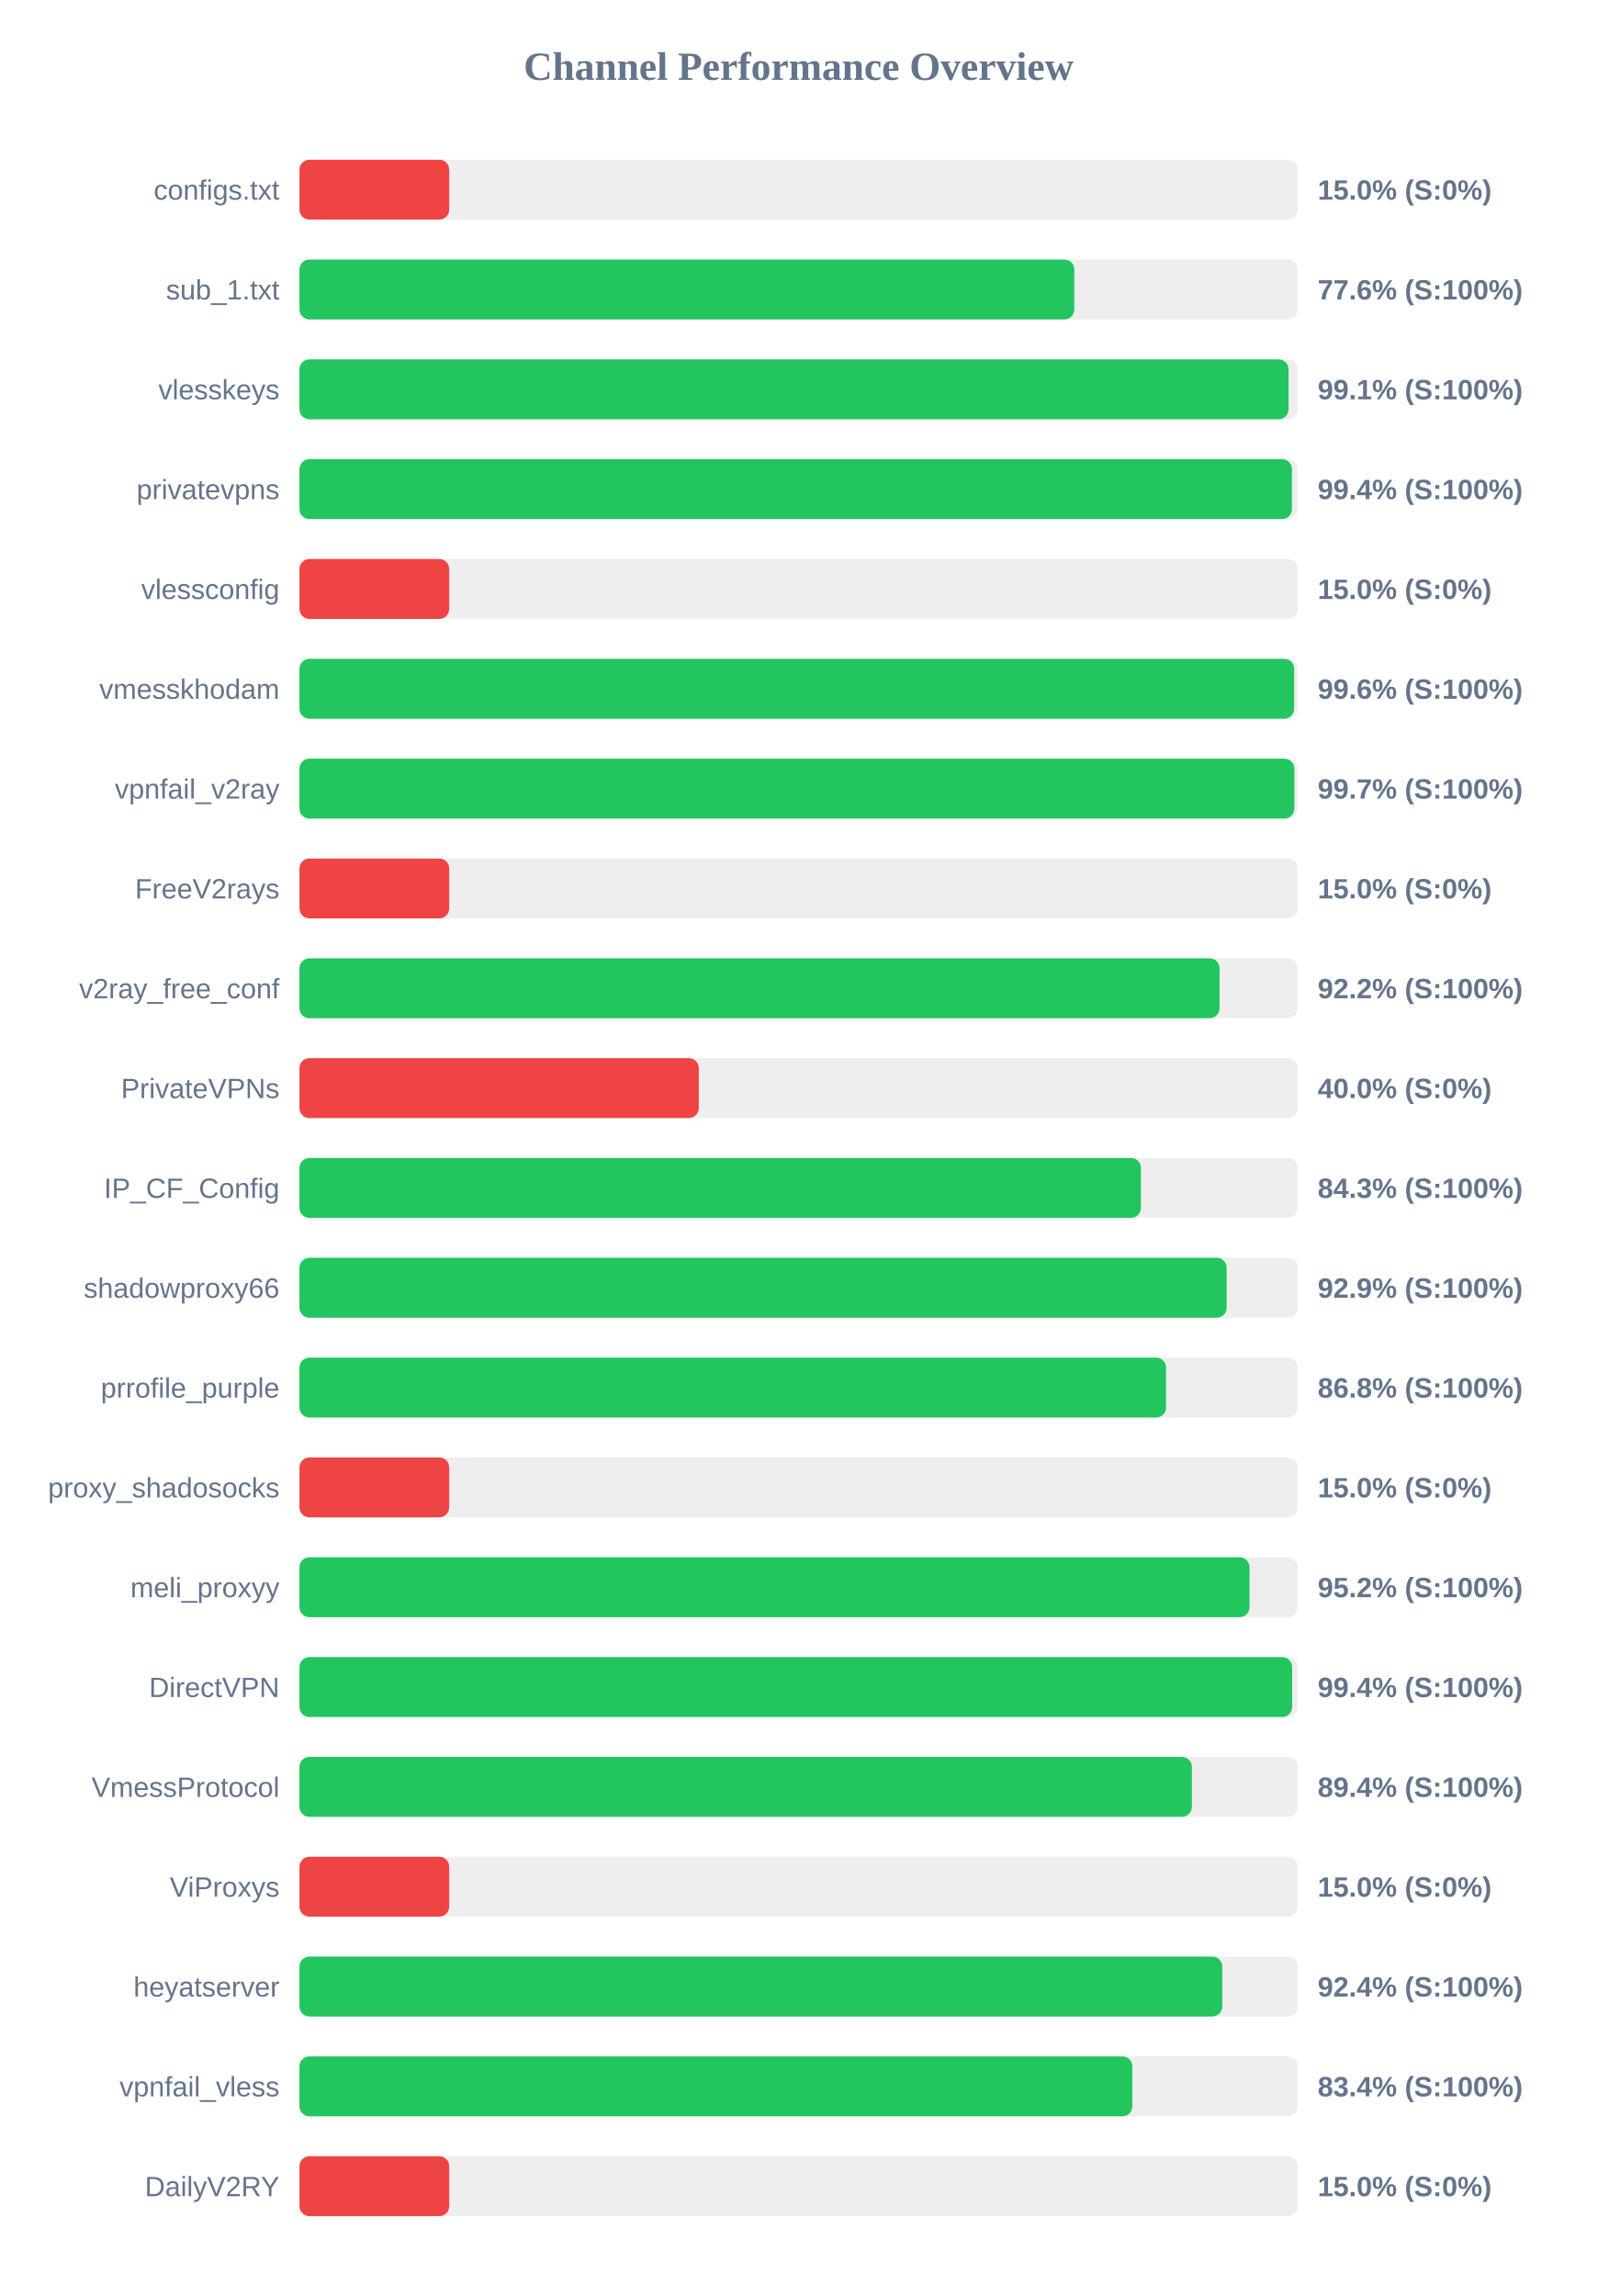
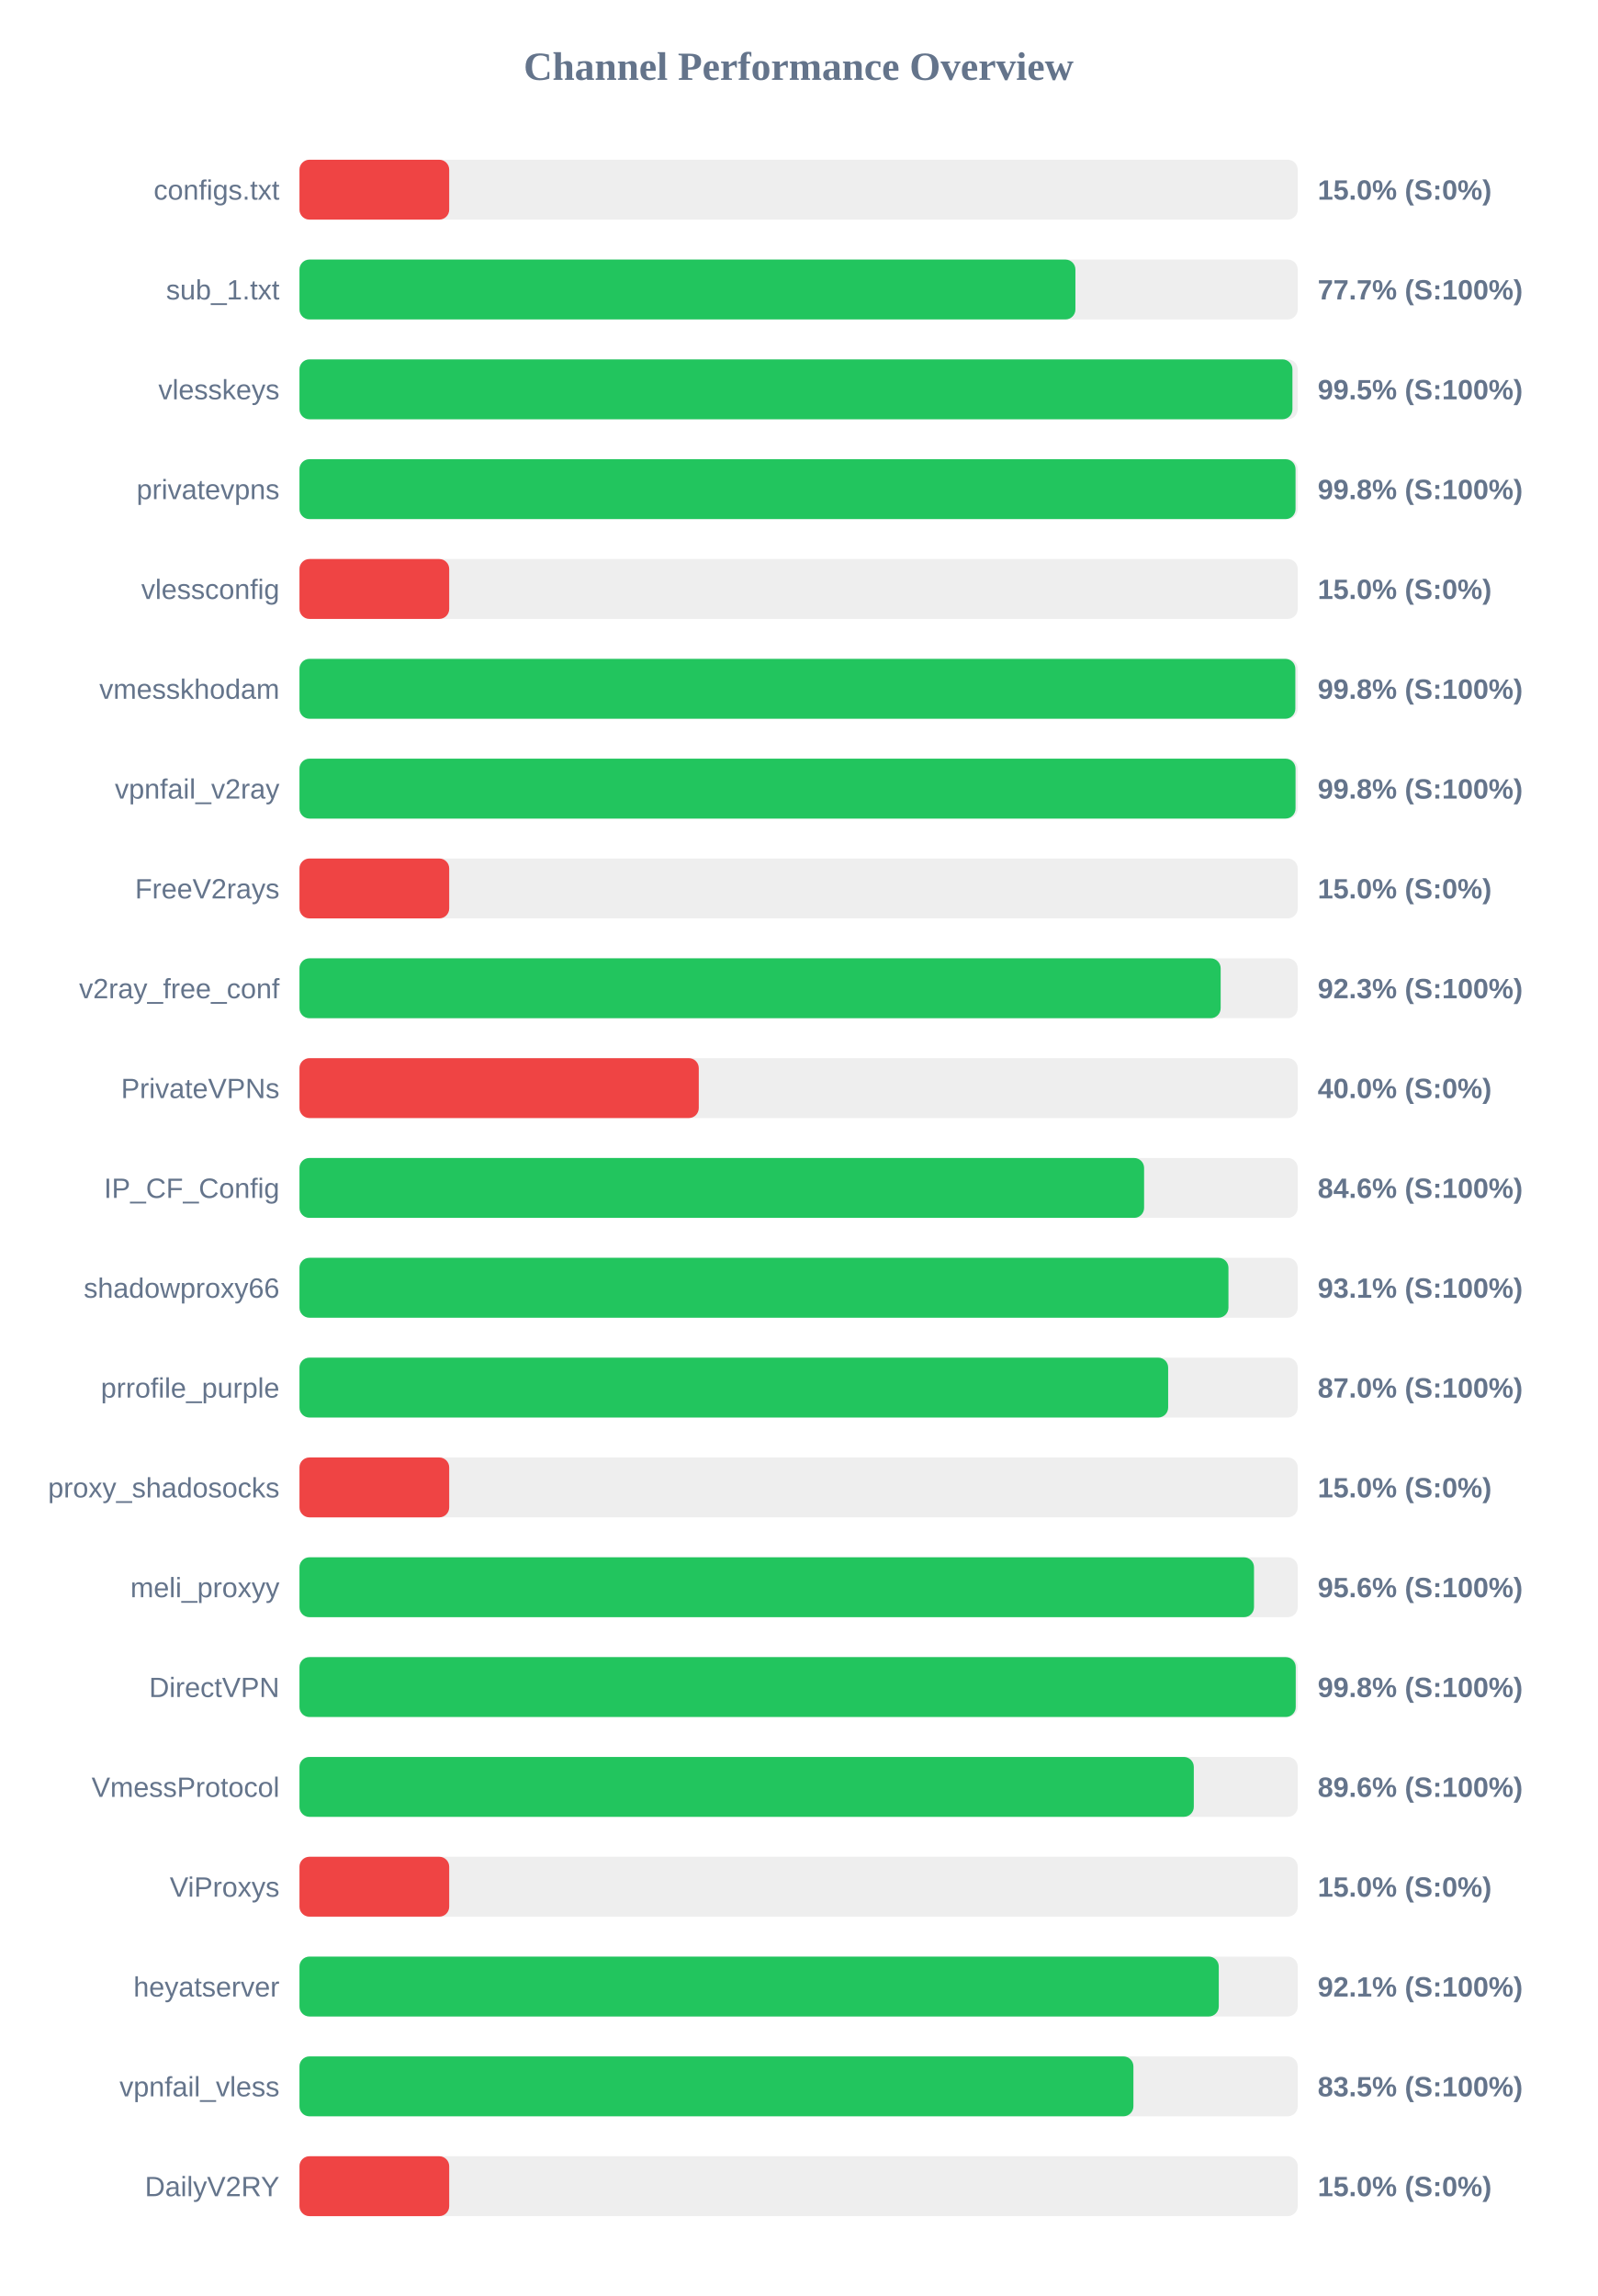
<svg xmlns="http://www.w3.org/2000/svg" width="800" height="1150" version="1.1">
  <style>
        .row { font: 14px Arial; fill: #64748b; }
        .score { font: bold 14px Arial; fill: #64748b; }
    </style>
  <text x="400" y="40" text-anchor="middle" font-size="20px" font-weight="bold" fill="#64748b">Channel Performance Overview</text>
  <rect x="150" y="80" width="500" height="30" fill="#eee" rx="5" />
  <rect x="150" y="80" width="75.0" height="30" fill="#ef4444" rx="5" />
  <text x="140" y="100" text-anchor="end" class="row">configs.txt</text>
  <text x="660" y="100" text-anchor="start" class="score">15.0% (S:0%)</text>
  <rect x="150" y="130" width="500" height="30" fill="#eee" rx="5" />
-   <rect x="150" y="130" width="388.1" height="30" fill="#22c55e" rx="5" />
+   <rect x="150" y="130" width="388.65" height="30" fill="#22c55e" rx="5" />
  <text x="140" y="150" text-anchor="end" class="row">sub_1.txt</text>
-   <text x="660" y="150" text-anchor="start" class="score">77.6% (S:100%)</text>
+   <text x="660" y="150" text-anchor="start" class="score">77.7% (S:100%)</text>
  <rect x="150" y="180" width="500" height="30" fill="#eee" rx="5" />
-   <rect x="150" y="180" width="495.4" height="30" fill="#22c55e" rx="5" />
+   <rect x="150" y="180" width="497.35" height="30" fill="#22c55e" rx="5" />
  <text x="140" y="200" text-anchor="end" class="row">vlesskeys</text>
-   <text x="660" y="200" text-anchor="start" class="score">99.1% (S:100%)</text>
+   <text x="660" y="200" text-anchor="start" class="score">99.5% (S:100%)</text>
  <rect x="150" y="230" width="500" height="30" fill="#eee" rx="5" />
-   <rect x="150" y="230" width="497.1" height="30" fill="#22c55e" rx="5" />
+   <rect x="150" y="230" width="498.9" height="30" fill="#22c55e" rx="5" />
  <text x="140" y="250" text-anchor="end" class="row">privatevpns</text>
-   <text x="660" y="250" text-anchor="start" class="score">99.4% (S:100%)</text>
+   <text x="660" y="250" text-anchor="start" class="score">99.8% (S:100%)</text>
  <rect x="150" y="280" width="500" height="30" fill="#eee" rx="5" />
  <rect x="150" y="280" width="75.0" height="30" fill="#ef4444" rx="5" />
  <text x="140" y="300" text-anchor="end" class="row">vlessconfig</text>
  <text x="660" y="300" text-anchor="start" class="score">15.0% (S:0%)</text>
  <rect x="150" y="330" width="500" height="30" fill="#eee" rx="5" />
-   <rect x="150" y="330" width="498.2" height="30" fill="#22c55e" rx="5" />
+   <rect x="150" y="330" width="498.8" height="30" fill="#22c55e" rx="5" />
  <text x="140" y="350" text-anchor="end" class="row">vmesskhodam</text>
-   <text x="660" y="350" text-anchor="start" class="score">99.6% (S:100%)</text>
+   <text x="660" y="350" text-anchor="start" class="score">99.8% (S:100%)</text>
  <rect x="150" y="380" width="500" height="30" fill="#eee" rx="5" />
-   <rect x="150" y="380" width="498.3" height="30" fill="#22c55e" rx="5" />
+   <rect x="150" y="380" width="498.9" height="30" fill="#22c55e" rx="5" />
  <text x="140" y="400" text-anchor="end" class="row">vpnfail_v2ray</text>
-   <text x="660" y="400" text-anchor="start" class="score">99.7% (S:100%)</text>
+   <text x="660" y="400" text-anchor="start" class="score">99.8% (S:100%)</text>
  <rect x="150" y="430" width="500" height="30" fill="#eee" rx="5" />
  <rect x="150" y="430" width="75.0" height="30" fill="#ef4444" rx="5" />
  <text x="140" y="450" text-anchor="end" class="row">FreeV2rays</text>
  <text x="660" y="450" text-anchor="start" class="score">15.0% (S:0%)</text>
  <rect x="150" y="480" width="500" height="30" fill="#eee" rx="5" />
-   <rect x="150" y="480" width="460.85" height="30" fill="#22c55e" rx="5" />
+   <rect x="150" y="480" width="461.4" height="30" fill="#22c55e" rx="5" />
  <text x="140" y="500" text-anchor="end" class="row">v2ray_free_conf</text>
-   <text x="660" y="500" text-anchor="start" class="score">92.2% (S:100%)</text>
+   <text x="660" y="500" text-anchor="start" class="score">92.3% (S:100%)</text>
  <rect x="150" y="530" width="500" height="30" fill="#eee" rx="5" />
  <rect x="150" y="530" width="200.0" height="30" fill="#ef4444" rx="5" />
  <text x="140" y="550" text-anchor="end" class="row">PrivateVPNs</text>
  <text x="660" y="550" text-anchor="start" class="score">40.0% (S:0%)</text>
  <rect x="150" y="580" width="500" height="30" fill="#eee" rx="5" />
-   <rect x="150" y="580" width="421.45" height="30" fill="#22c55e" rx="5" />
+   <rect x="150" y="580" width="423.05" height="30" fill="#22c55e" rx="5" />
  <text x="140" y="600" text-anchor="end" class="row">IP_CF_Config</text>
-   <text x="660" y="600" text-anchor="start" class="score">84.3% (S:100%)</text>
+   <text x="660" y="600" text-anchor="start" class="score">84.6% (S:100%)</text>
  <rect x="150" y="630" width="500" height="30" fill="#eee" rx="5" />
-   <rect x="150" y="630" width="464.4" height="30" fill="#22c55e" rx="5" />
+   <rect x="150" y="630" width="465.3" height="30" fill="#22c55e" rx="5" />
  <text x="140" y="650" text-anchor="end" class="row">shadowproxy66</text>
-   <text x="660" y="650" text-anchor="start" class="score">92.9% (S:100%)</text>
+   <text x="660" y="650" text-anchor="start" class="score">93.1% (S:100%)</text>
  <rect x="150" y="680" width="500" height="30" fill="#eee" rx="5" />
-   <rect x="150" y="680" width="434.05" height="30" fill="#22c55e" rx="5" />
+   <rect x="150" y="680" width="435.1" height="30" fill="#22c55e" rx="5" />
  <text x="140" y="700" text-anchor="end" class="row">prrofile_purple</text>
-   <text x="660" y="700" text-anchor="start" class="score">86.8% (S:100%)</text>
+   <text x="660" y="700" text-anchor="start" class="score">87.0% (S:100%)</text>
  <rect x="150" y="730" width="500" height="30" fill="#eee" rx="5" />
  <rect x="150" y="730" width="75.0" height="30" fill="#ef4444" rx="5" />
  <text x="140" y="750" text-anchor="end" class="row">proxy_shadosocks</text>
  <text x="660" y="750" text-anchor="start" class="score">15.0% (S:0%)</text>
  <rect x="150" y="780" width="500" height="30" fill="#eee" rx="5" />
-   <rect x="150" y="780" width="475.85" height="30" fill="#22c55e" rx="5" />
+   <rect x="150" y="780" width="478.1" height="30" fill="#22c55e" rx="5" />
  <text x="140" y="800" text-anchor="end" class="row">meli_proxyy</text>
-   <text x="660" y="800" text-anchor="start" class="score">95.2% (S:100%)</text>
+   <text x="660" y="800" text-anchor="start" class="score">95.6% (S:100%)</text>
  <rect x="150" y="830" width="500" height="30" fill="#eee" rx="5" />
-   <rect x="150" y="830" width="497.2" height="30" fill="#22c55e" rx="5" />
+   <rect x="150" y="830" width="499.0" height="30" fill="#22c55e" rx="5" />
  <text x="140" y="850" text-anchor="end" class="row">DirectVPN</text>
-   <text x="660" y="850" text-anchor="start" class="score">99.4% (S:100%)</text>
+   <text x="660" y="850" text-anchor="start" class="score">99.8% (S:100%)</text>
  <rect x="150" y="880" width="500" height="30" fill="#eee" rx="5" />
-   <rect x="150" y="880" width="447.0" height="30" fill="#22c55e" rx="5" />
+   <rect x="150" y="880" width="447.95" height="30" fill="#22c55e" rx="5" />
  <text x="140" y="900" text-anchor="end" class="row">VmessProtocol</text>
-   <text x="660" y="900" text-anchor="start" class="score">89.4% (S:100%)</text>
+   <text x="660" y="900" text-anchor="start" class="score">89.6% (S:100%)</text>
  <rect x="150" y="930" width="500" height="30" fill="#eee" rx="5" />
  <rect x="150" y="930" width="75.0" height="30" fill="#ef4444" rx="5" />
  <text x="140" y="950" text-anchor="end" class="row">ViProxys</text>
  <text x="660" y="950" text-anchor="start" class="score">15.0% (S:0%)</text>
  <rect x="150" y="980" width="500" height="30" fill="#eee" rx="5" />
-   <rect x="150" y="980" width="462.2" height="30" fill="#22c55e" rx="5" />
+   <rect x="150" y="980" width="460.45" height="30" fill="#22c55e" rx="5" />
  <text x="140" y="1000" text-anchor="end" class="row">heyatserver</text>
-   <text x="660" y="1000" text-anchor="start" class="score">92.4% (S:100%)</text>
+   <text x="660" y="1000" text-anchor="start" class="score">92.1% (S:100%)</text>
  <rect x="150" y="1030" width="500" height="30" fill="#eee" rx="5" />
-   <rect x="150" y="1030" width="417.15" height="30" fill="#22c55e" rx="5" />
+   <rect x="150" y="1030" width="417.7" height="30" fill="#22c55e" rx="5" />
  <text x="140" y="1050" text-anchor="end" class="row">vpnfail_vless</text>
-   <text x="660" y="1050" text-anchor="start" class="score">83.4% (S:100%)</text>
+   <text x="660" y="1050" text-anchor="start" class="score">83.5% (S:100%)</text>
  <rect x="150" y="1080" width="500" height="30" fill="#eee" rx="5" />
  <rect x="150" y="1080" width="75.0" height="30" fill="#ef4444" rx="5" />
  <text x="140" y="1100" text-anchor="end" class="row">DailyV2RY</text>
  <text x="660" y="1100" text-anchor="start" class="score">15.0% (S:0%)</text>
</svg>
